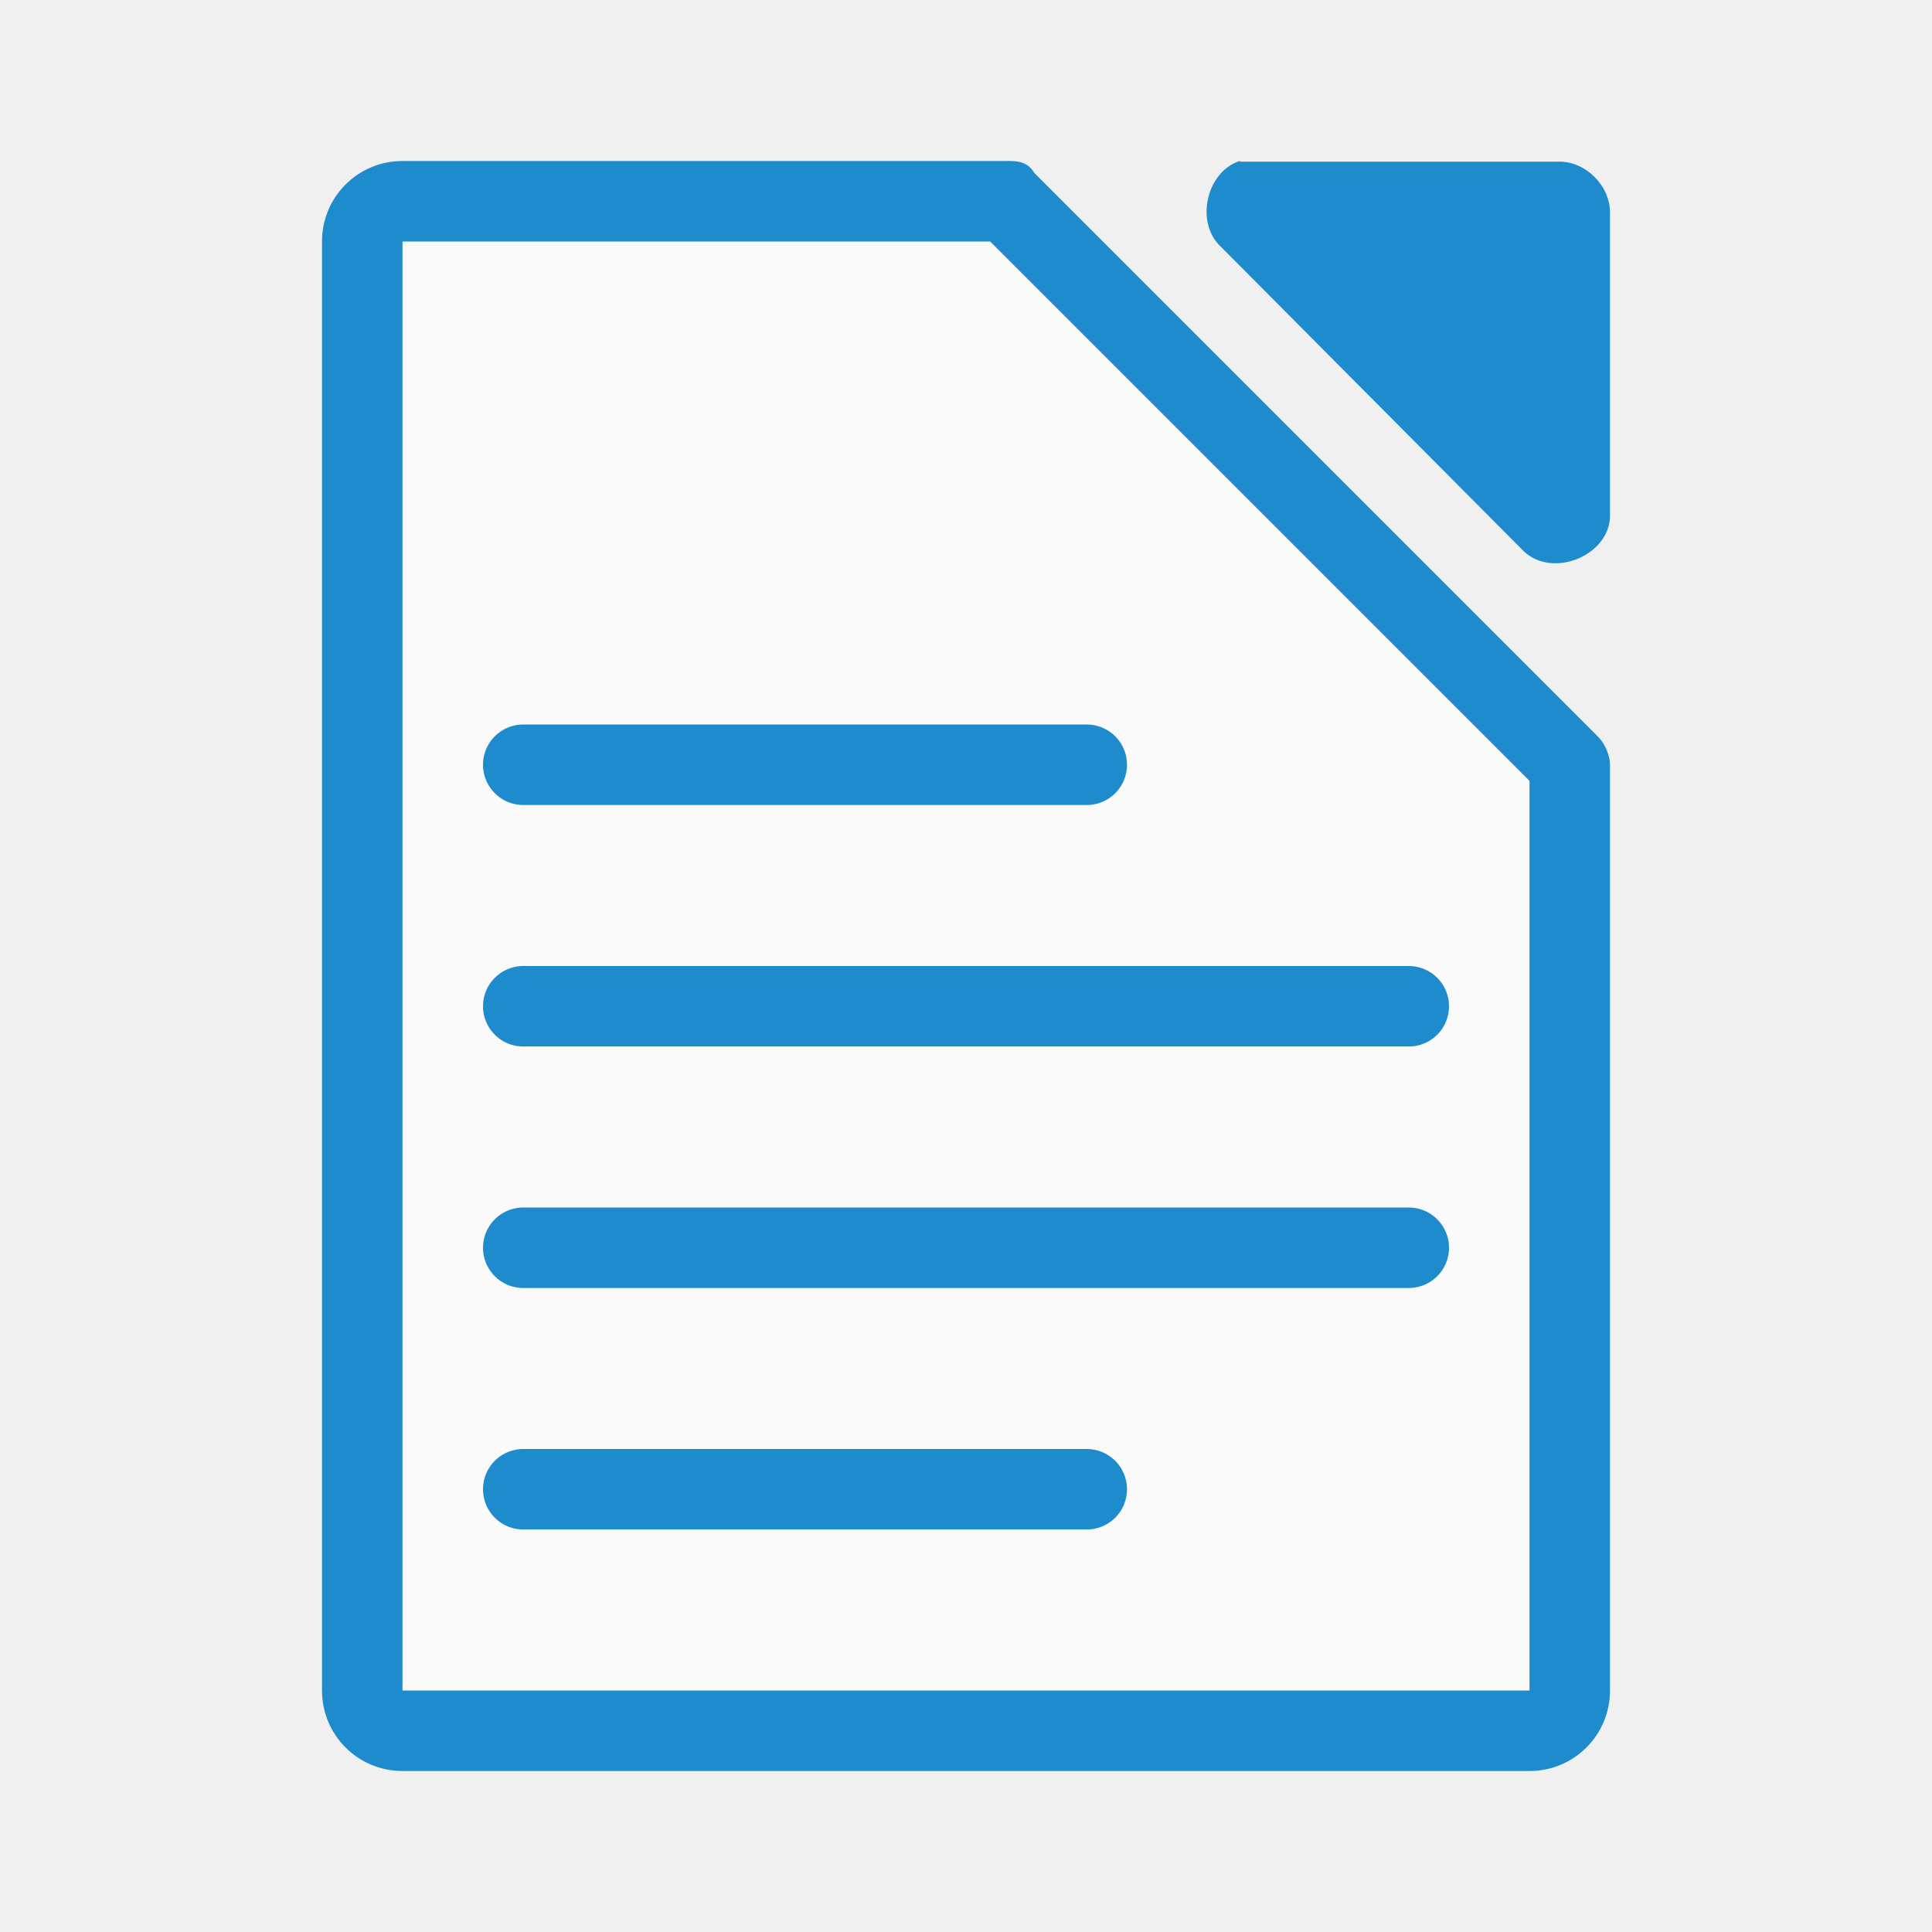
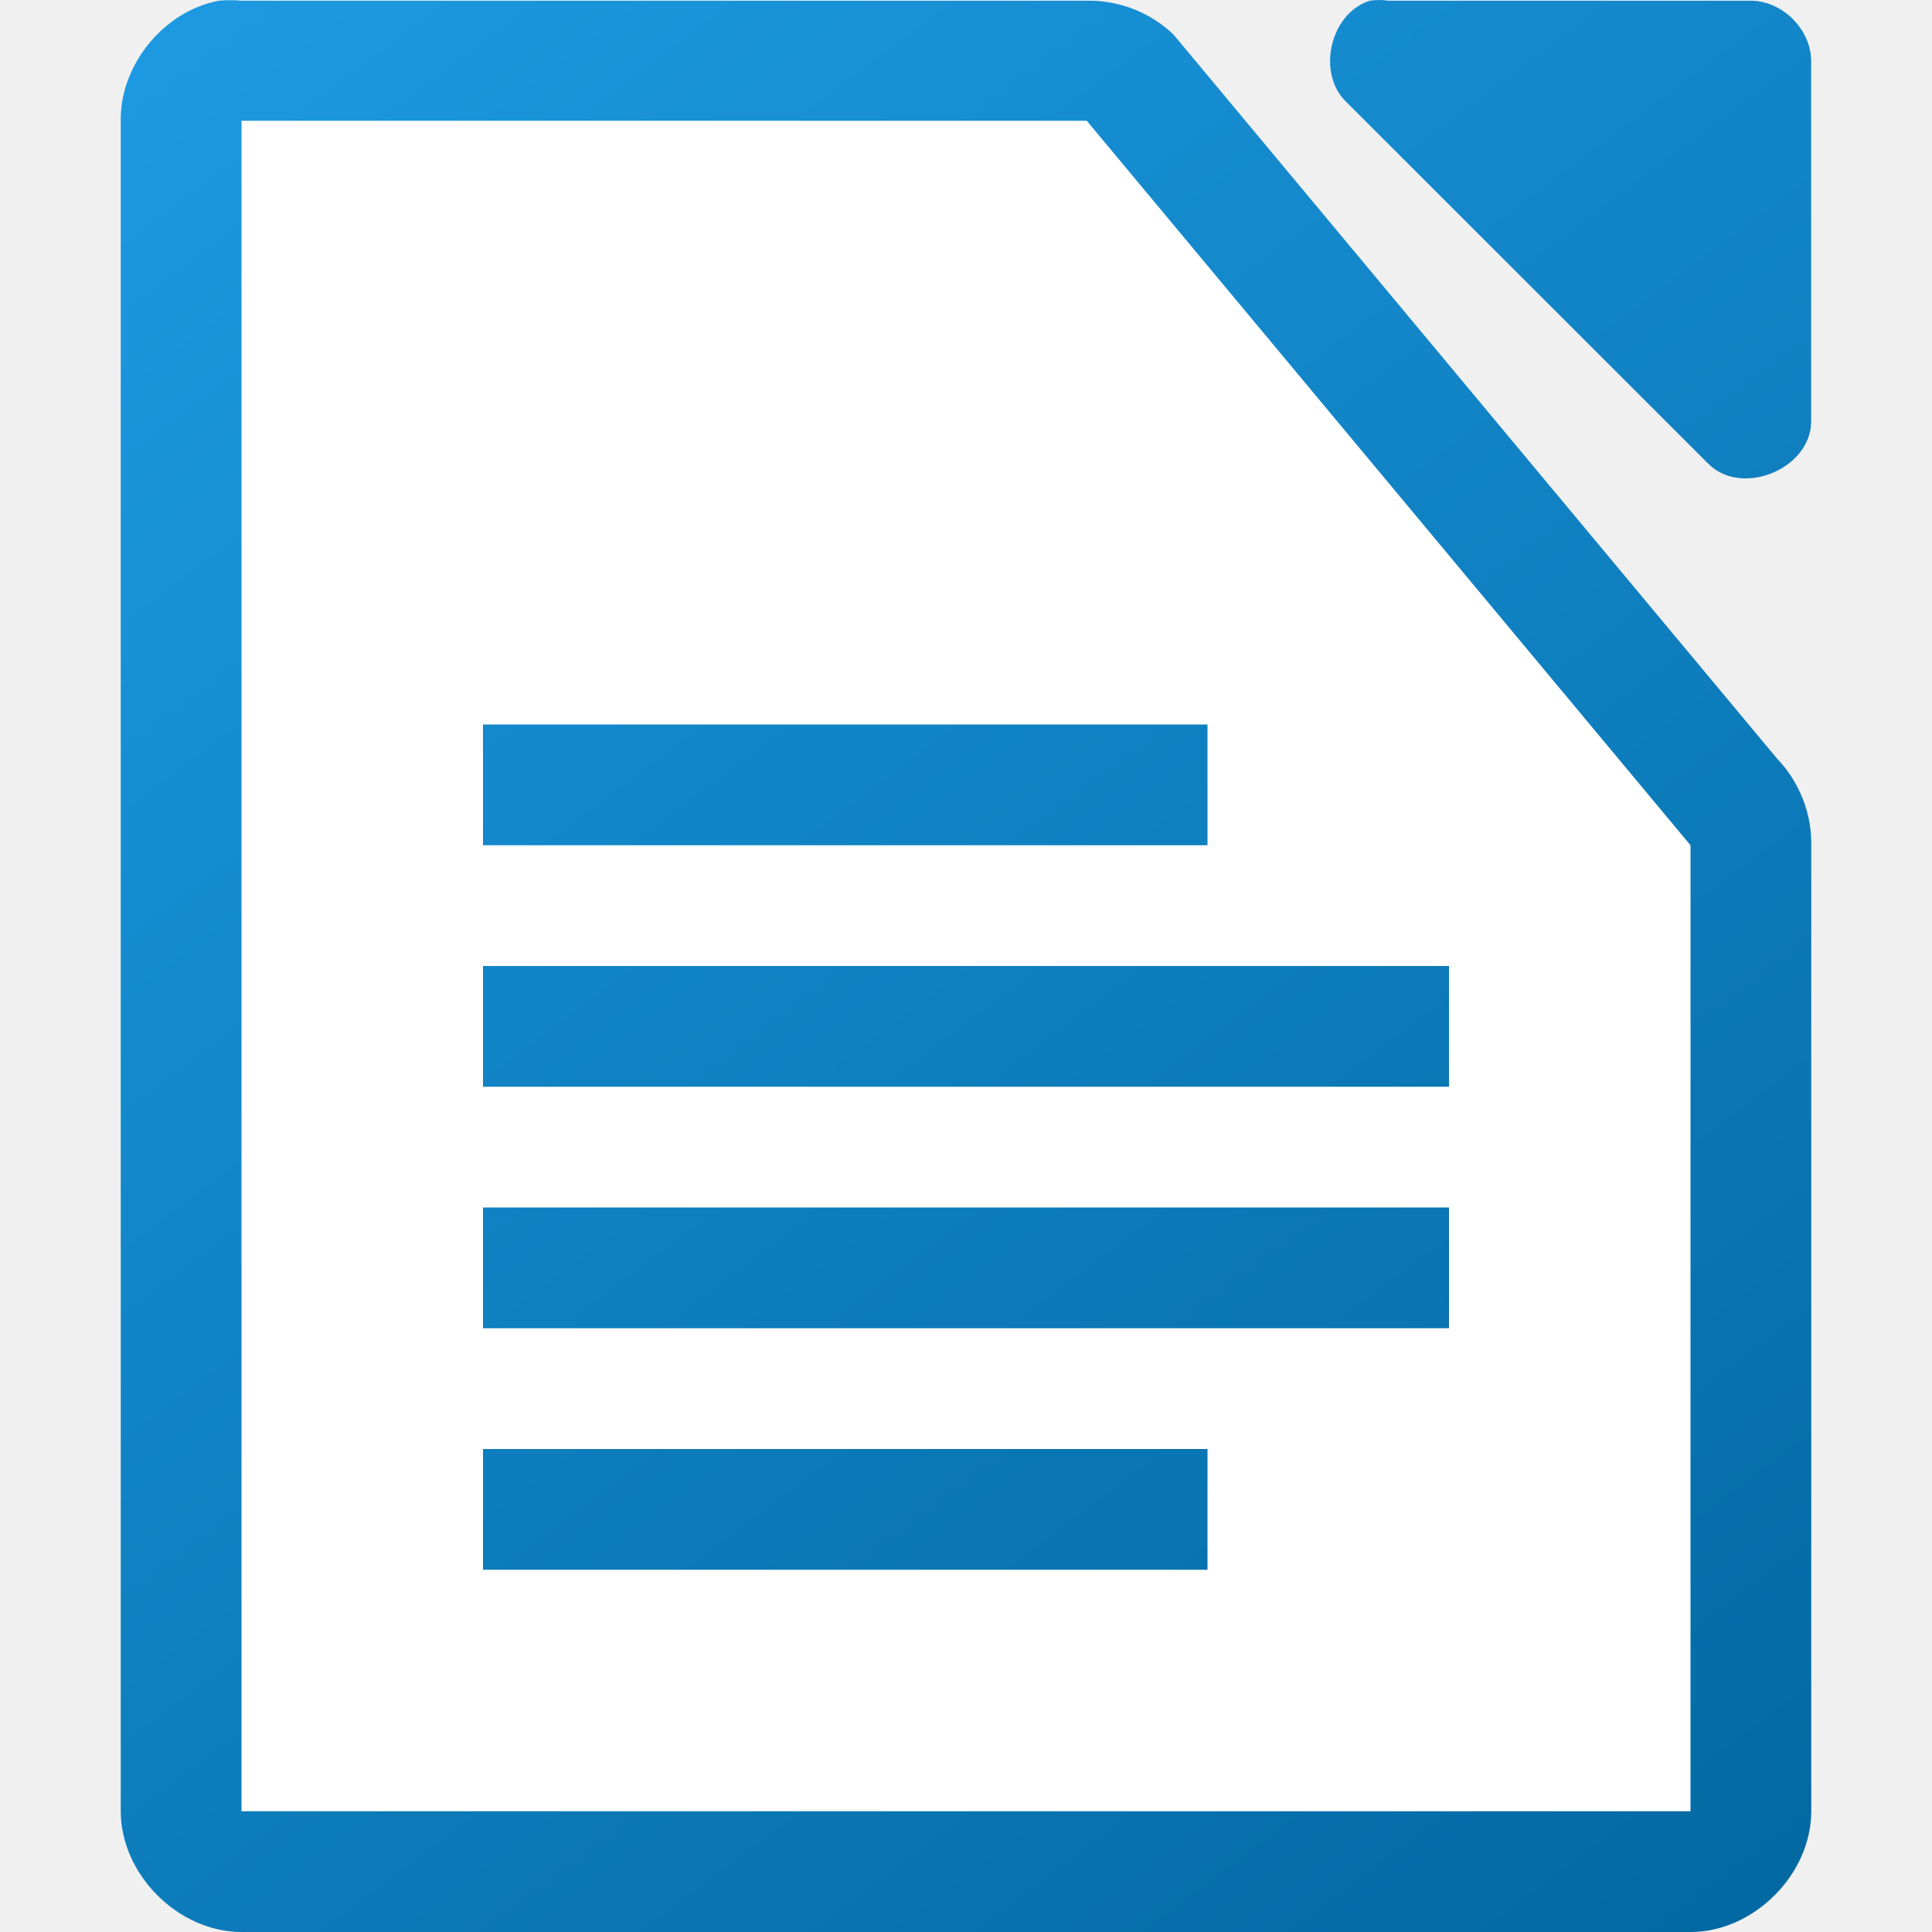
- <svg xmlns="http://www.w3.org/2000/svg" viewBox="0 0 24 24">
-   <path style="fill:#1e8bcd" d="M 5,2 C 4.446,2 4,2.446 4,3 v 18 c 0,0.554 0.446,1 1,1 h 14 c 0.554,0 1,-0.446 1,-1 V 12 H 20 L 20,9.5 C 20,9.4 19.95,9.25 19.85,9.15 l -7,-7 C 12.76,2 12.633,2 12.5,2 H 10 5.5 Z" />
-   <path d="M 5,3 V 21 H 19 V 9.7 L 12.3,3 Z" style="fill:#fafafa" />
-   <path d="m 15.4,2 c -0.416,0.133 -0.556,0.767 -0.235,1.064 l 3.765,3.785 C 19.289,7.188 19.982,6.904 20,6.423 V 2.638 C 20,2.308 19.701,2.008 19.373,2.008 h -3.765 c -0.1,-0 -0.1,-0 -0.2,0 z" style="fill:#1e8bcd" />
-   <path style="stroke:#1e8bcd;stroke-width:1;stroke-linecap:round;stroke-linejoin:round" d="M 6.5 9.5 L 13.5 9.5 L 6.5 9.5 z M 6.5 12.5 L 17.5 12.5 L 6.5 12.5 z M 6.5 15.5 L 17.5 15.5 L 6.5 15.5 z M 6.5 18.5 L 13.5 18.5 L 6.5 18.5 z " />
+ <svg xmlns="http://www.w3.org/2000/svg" xmlns:xlink="http://www.w3.org/1999/xlink" viewBox="0 0 16 16">
+   <linearGradient id="a" gradientUnits="userSpaceOnUse" x1="13" x2="1" xlink:href="#b" y1="16" y2="0" />
+   <linearGradient id="b">
+     <stop offset="0" stop-color="#0369a3" />
+     <stop offset="1" stop-color="#1c99e0" />
+   </linearGradient>
+   <linearGradient id="c" gradientTransform="matrix(.999981 0 0 .999625 -109.9978 -976.0029)" gradientUnits="userSpaceOnUse" x1="124" x2="112" xlink:href="#b" y1="992.375" y2="976.369" />
+   <path d="m1.812.006c-.458.087-.821.534-.812 1v13.994c0.0.523.476 1 1 1h12c .524-0.0 1-.477 1-1v-7.996c.006-.264-.098-.529-.281-.719l-5-5.998c-.19-.184-.455-.287-.719-.281h-7c-.062-.006-.125-.006-.188 0zm9.531 0c-.331.106-.443.608-.188.844l3 2.998c.277.263.829.038.844-.344v-2.998c-0-.262-.238-.5-.5-.5h-3c-.052-.008-.105-.008-.156 0z" fill="url(#c)" />
+   <path d="m2 1v14h12v-8l-5-6z" fill="#fff" />
+   <path d="m4 6v1h6v-1zm0 2v1h8v-1zm0 2v1h8v-1zm0 2v1h6v-1z" fill="url(#a)" />
</svg>
